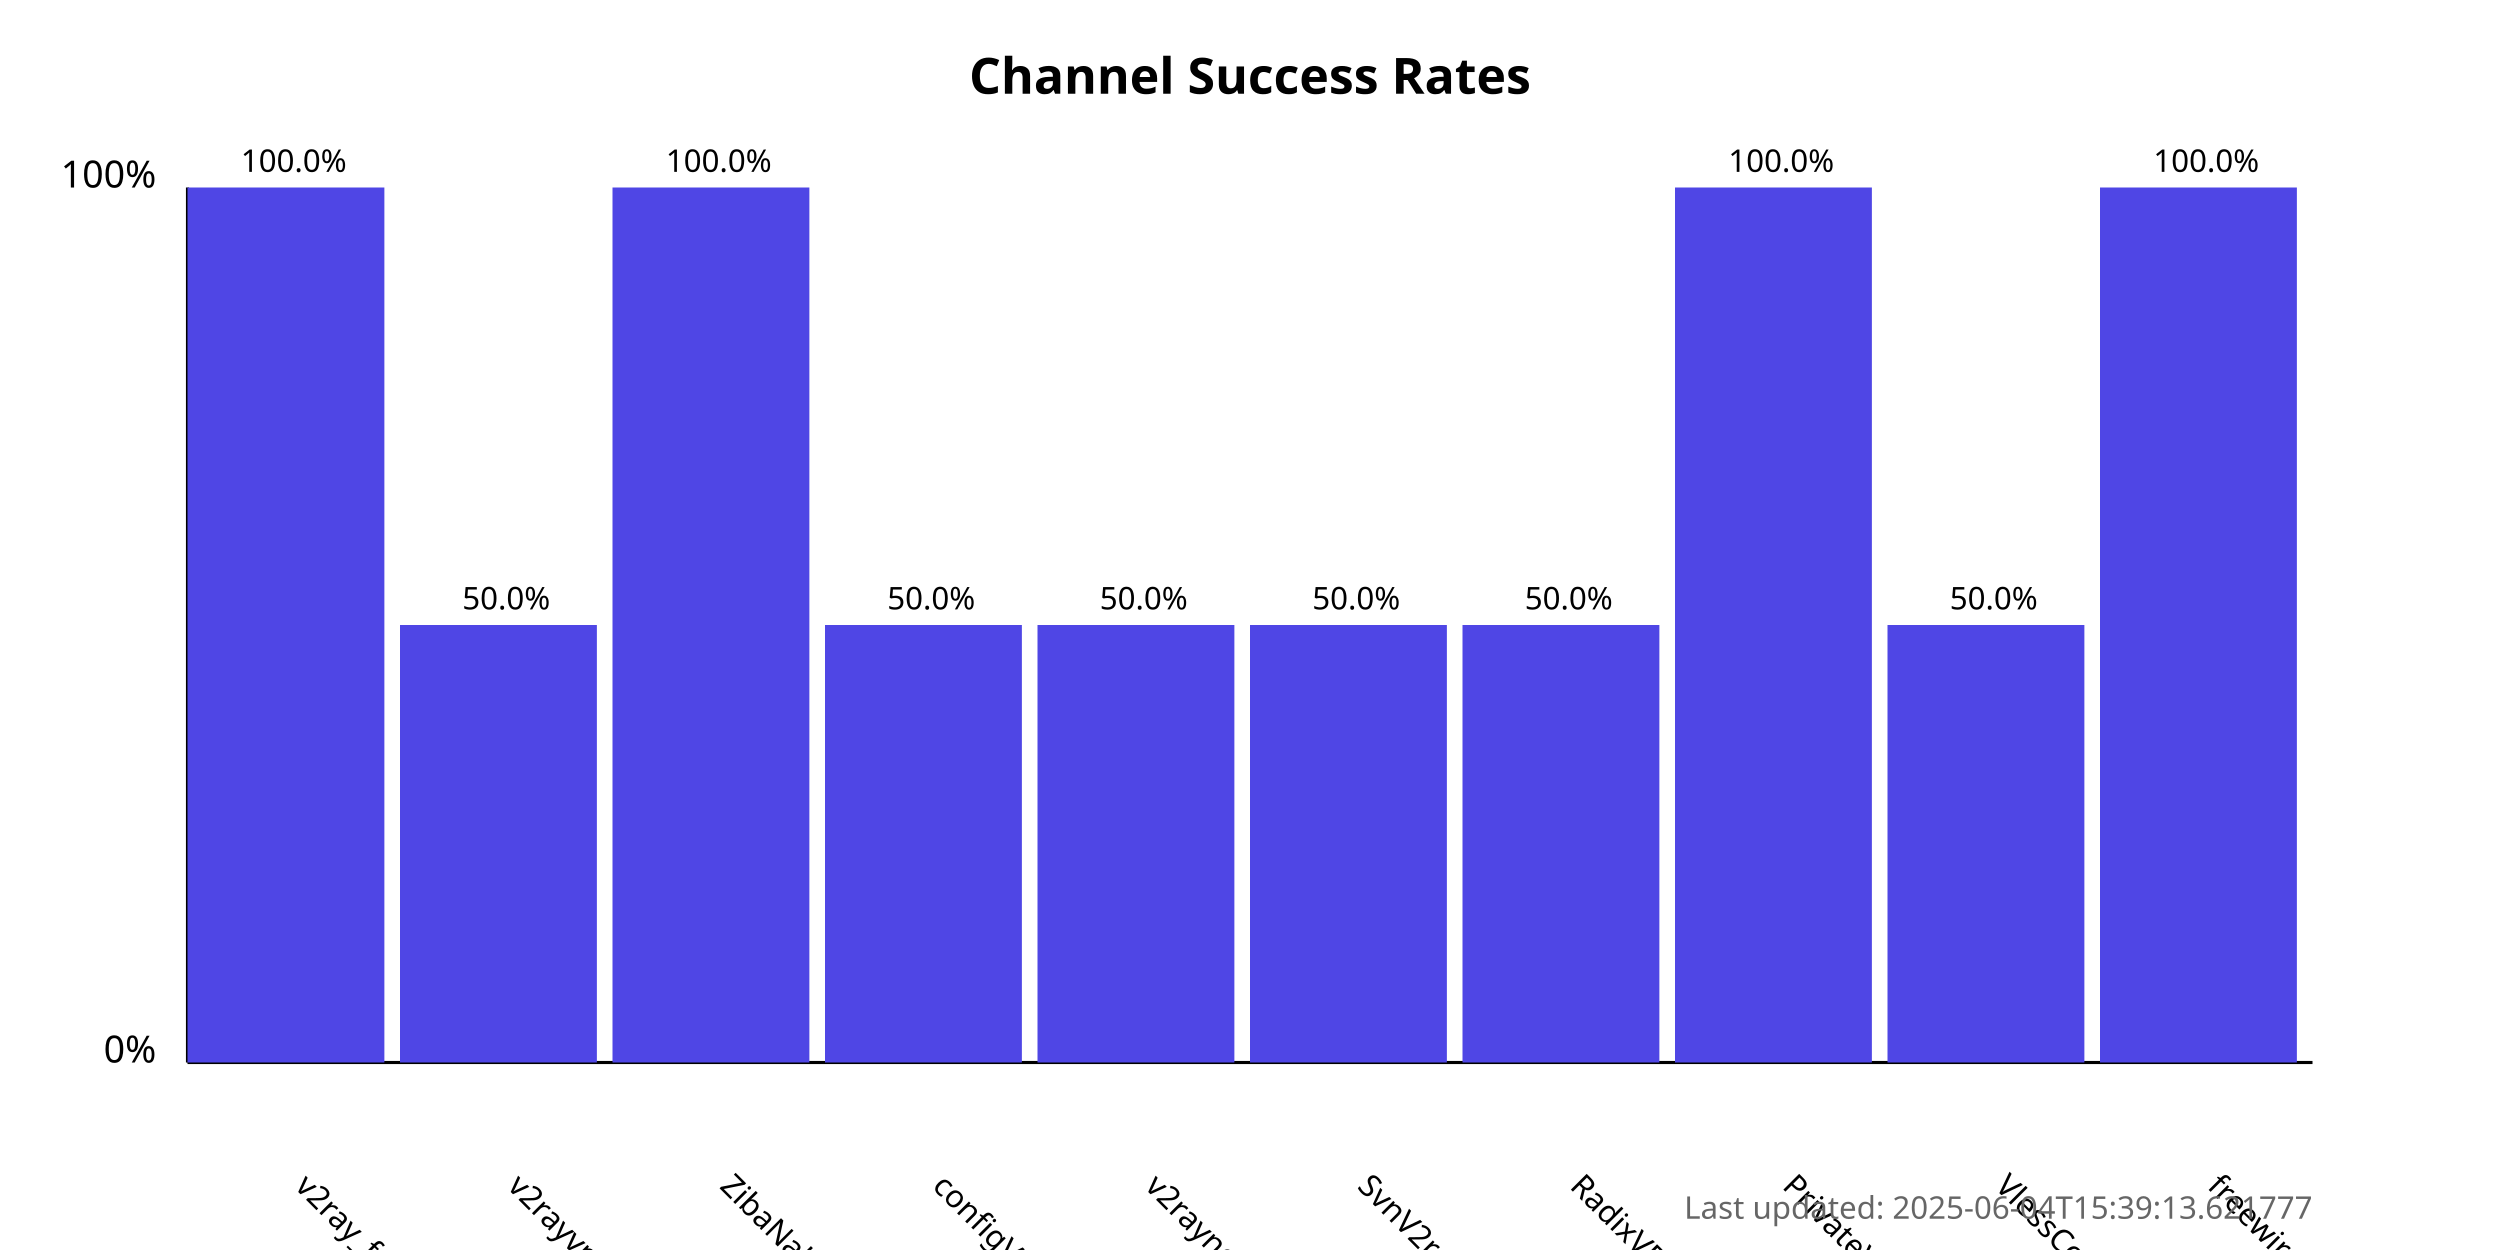
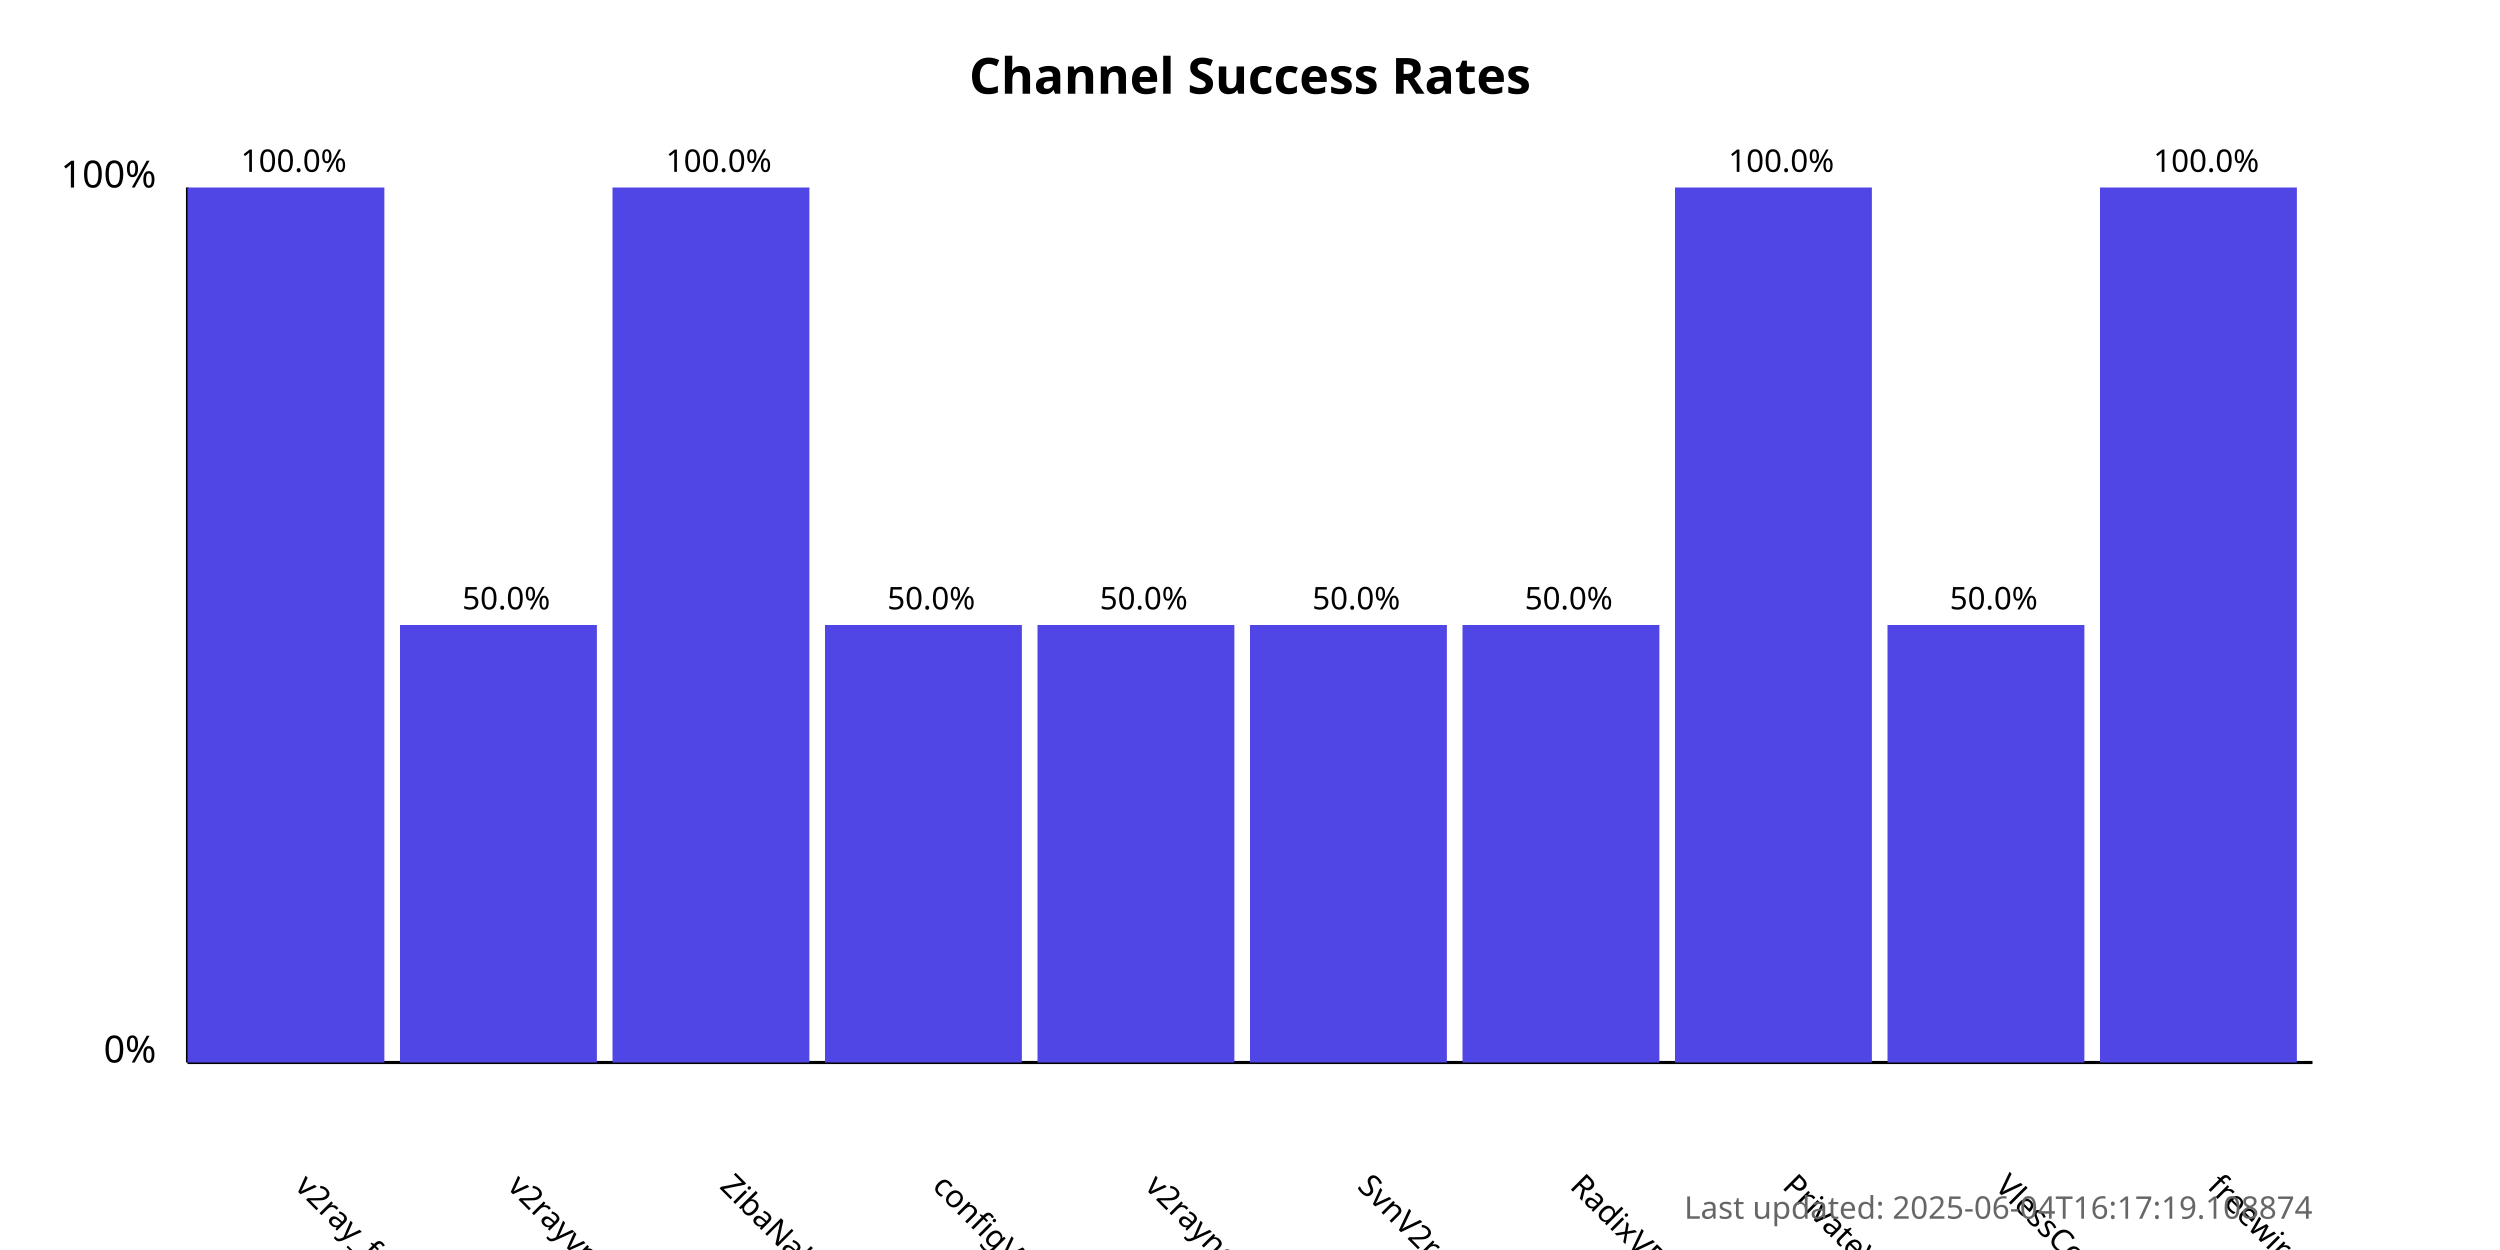
<svg xmlns="http://www.w3.org/2000/svg" width="800" height="400">
  <style>
            .chart-title { font: bold 16px sans-serif; }
            .axis-label { font: 12px sans-serif; }
            .tick-label { font: 10px sans-serif; }
            .bar { fill: #4f46e5; }
            .bar:hover { fill: #6366f1; }
            .timestamp { font: 10px sans-serif; fill: #666; }
        </style>
  <text x="400.0" y="30" text-anchor="middle" class="chart-title">
            Channel Success Rates
        </text>
  <line x1="60" y1="340" x2="60" y2="60" stroke="black" stroke-width="1" />
  <line x1="60" y1="340" x2="740" y2="340" stroke="black" stroke-width="1" />
  <text x="50" y="340" text-anchor="end" class="axis-label">0%</text>
  <text x="50" y="60" text-anchor="end" class="axis-label">100%</text>
  <g>
    <rect x="60" y="60.0" width="63.0" height="280.0" class="bar" />
    <text x="94.0" y="380" transform="rotate(45, 94.0, 380)" text-anchor="start" class="tick-label">
                v2ray_free_conf
            </text>
    <text x="94.0" y="55.0" text-anchor="middle" class="tick-label">
                100.0%
            </text>
  </g>
  <g>
    <rect x="128.0" y="200.0" width="63.0" height="140.0" class="bar" />
    <text x="162.0" y="380" transform="rotate(45, 162.0, 380)" text-anchor="start" class="tick-label">
                v2rayvpno
            </text>
    <text x="162.0" y="195.0" text-anchor="middle" class="tick-label">
                50.0%
            </text>
  </g>
  <g>
    <rect x="196.0" y="60.0" width="63.0" height="280.0" class="bar" />
    <text x="230.0" y="380" transform="rotate(45, 230.0, 380)" text-anchor="start" class="tick-label">
                ZibaNabz
            </text>
    <text x="230.0" y="55.0" text-anchor="middle" class="tick-label">
                100.0%
            </text>
  </g>
  <g>
    <rect x="264.0" y="200.0" width="63.0" height="140.0" class="bar" />
    <text x="298.0" y="380" transform="rotate(45, 298.0, 380)" text-anchor="start" class="tick-label">
                configV2rayForFree
            </text>
    <text x="298.0" y="195.0" text-anchor="middle" class="tick-label">
                50.0%
            </text>
  </g>
  <g>
    <rect x="332.0" y="200.0" width="63.0" height="140.0" class="bar" />
    <text x="366.0" y="380" transform="rotate(45, 366.0, 380)" text-anchor="start" class="tick-label">
                v2rayngvpn
            </text>
    <text x="366.0" y="195.0" text-anchor="middle" class="tick-label">
                50.0%
            </text>
  </g>
  <g>
    <rect x="400.0" y="200.0" width="63.0" height="140.0" class="bar" />
    <text x="434.0" y="380" transform="rotate(45, 434.0, 380)" text-anchor="start" class="tick-label">
                SvnV2ray
            </text>
    <text x="434.0" y="195.0" text-anchor="middle" class="tick-label">
                50.0%
            </text>
  </g>
  <g>
    <rect x="468.0" y="200.0" width="63.0" height="140.0" class="bar" />
    <text x="502.0" y="380" transform="rotate(45, 502.0, 380)" text-anchor="start" class="tick-label">
                RadixVPN
            </text>
    <text x="502.0" y="195.0" text-anchor="middle" class="tick-label">
                50.0%
            </text>
  </g>
  <g>
    <rect x="536.0" y="60.0" width="63.0" height="280.0" class="bar" />
    <text x="570.0" y="380" transform="rotate(45, 570.0, 380)" text-anchor="start" class="tick-label">
                PrivateVPNs
            </text>
    <text x="570.0" y="55.0" text-anchor="middle" class="tick-label">
                100.0%
            </text>
  </g>
  <g>
    <rect x="604.0" y="200.0" width="63.0" height="140.0" class="bar" />
    <text x="638.0" y="380" transform="rotate(45, 638.0, 380)" text-anchor="start" class="tick-label">
                VlessConfig
            </text>
    <text x="638.0" y="195.0" text-anchor="middle" class="tick-label">
                50.0%
            </text>
  </g>
  <g>
    <rect x="672.0" y="60.0" width="63.0" height="280.0" class="bar" />
    <text x="706.0" y="380" transform="rotate(45, 706.0, 380)" text-anchor="start" class="tick-label">
                freewireguard
            </text>
    <text x="706.0" y="55.0" text-anchor="middle" class="tick-label">
                100.0%
            </text>
  </g>
  <text x="740" y="390" text-anchor="end" class="timestamp">
-             Last updated: 2025-06-04T15:39:13.621777
+             Last updated: 2025-06-04T16:17:19.108874
        </text>
</svg>
